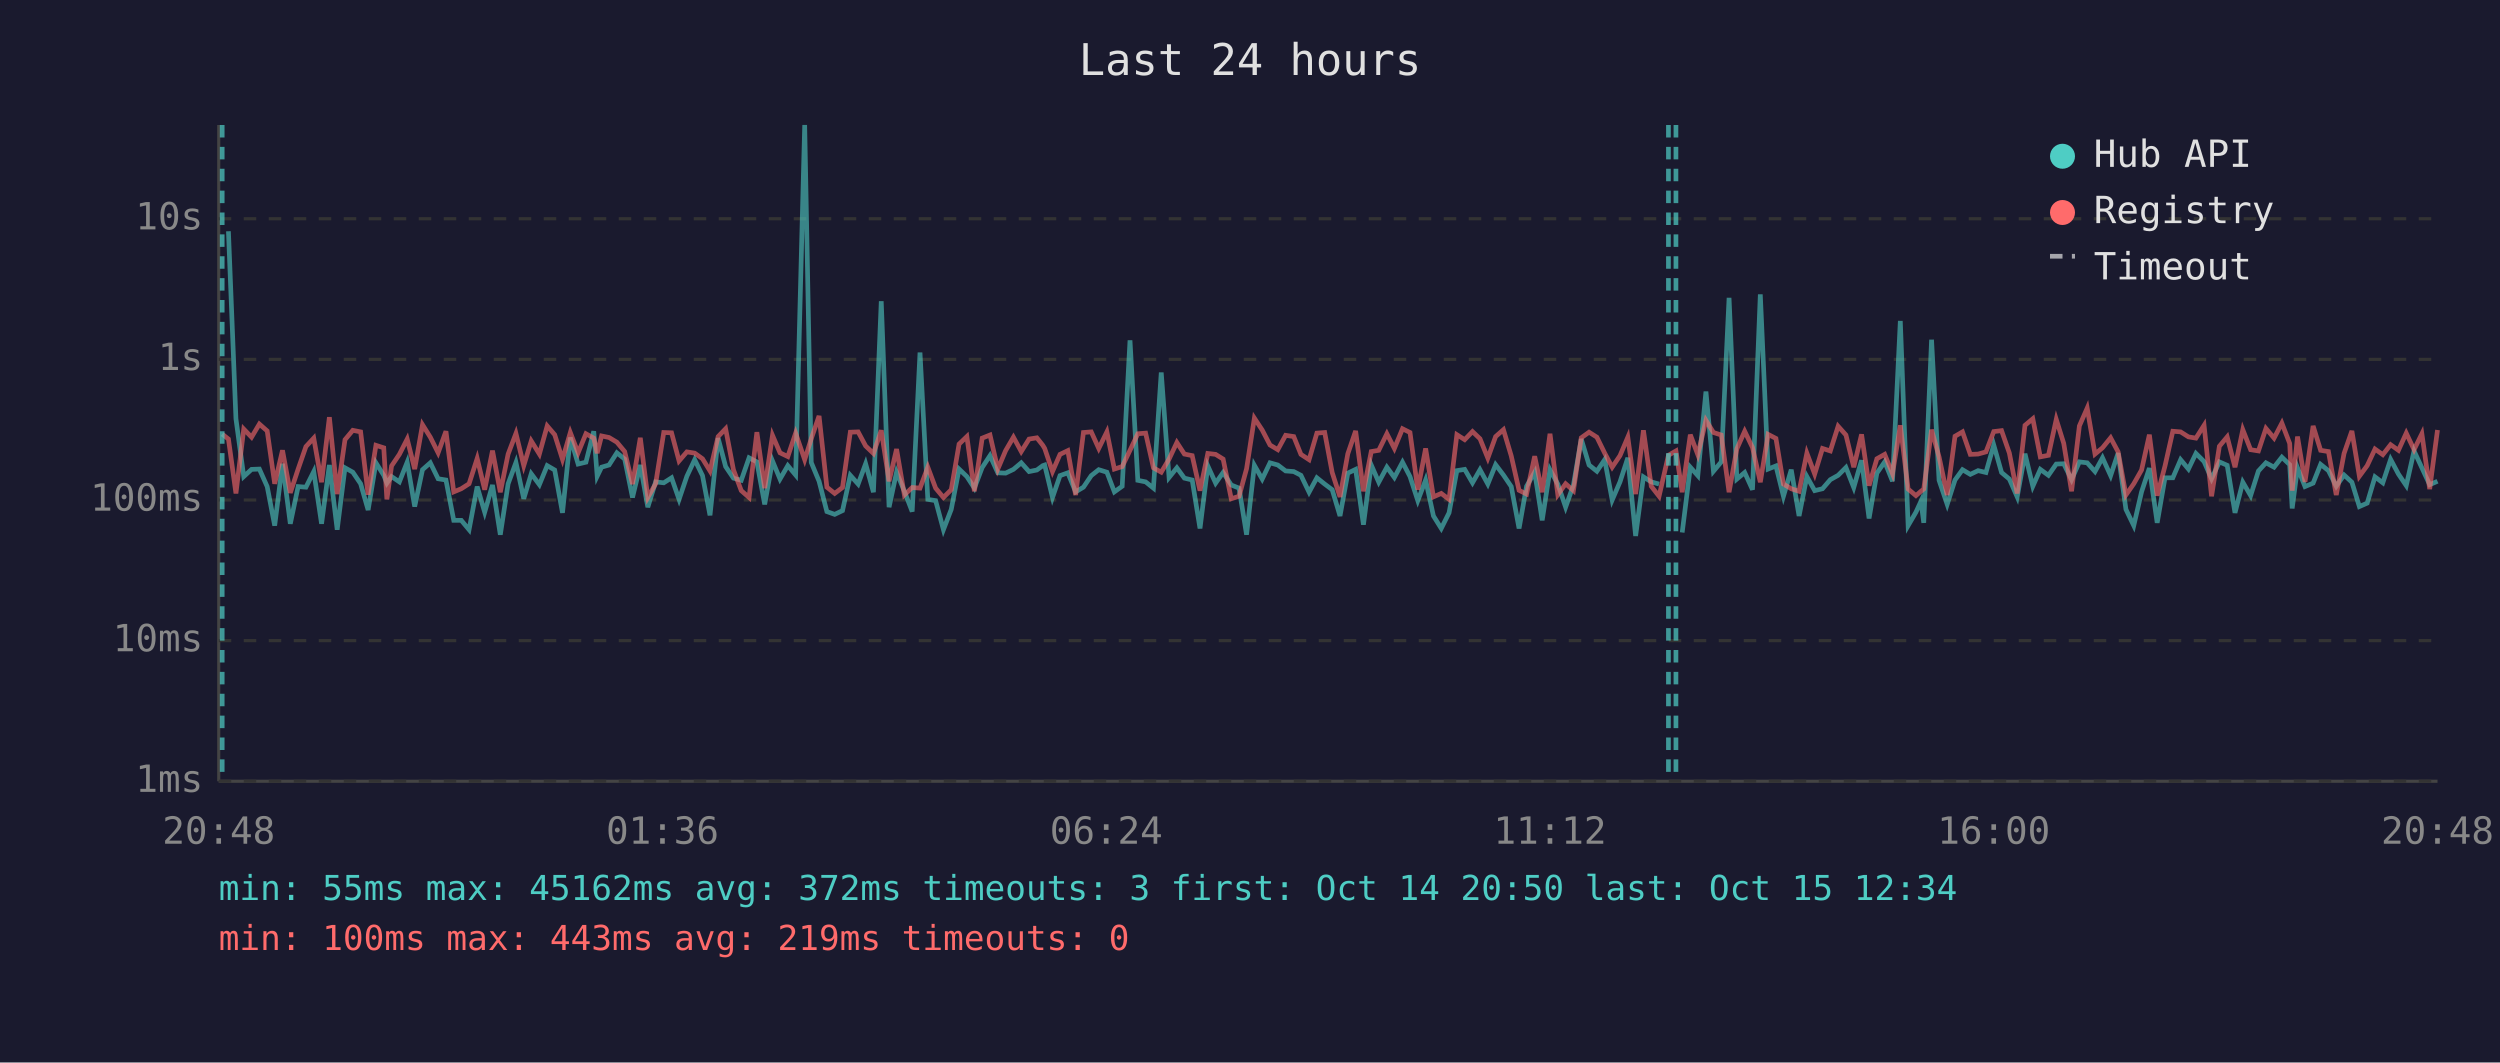
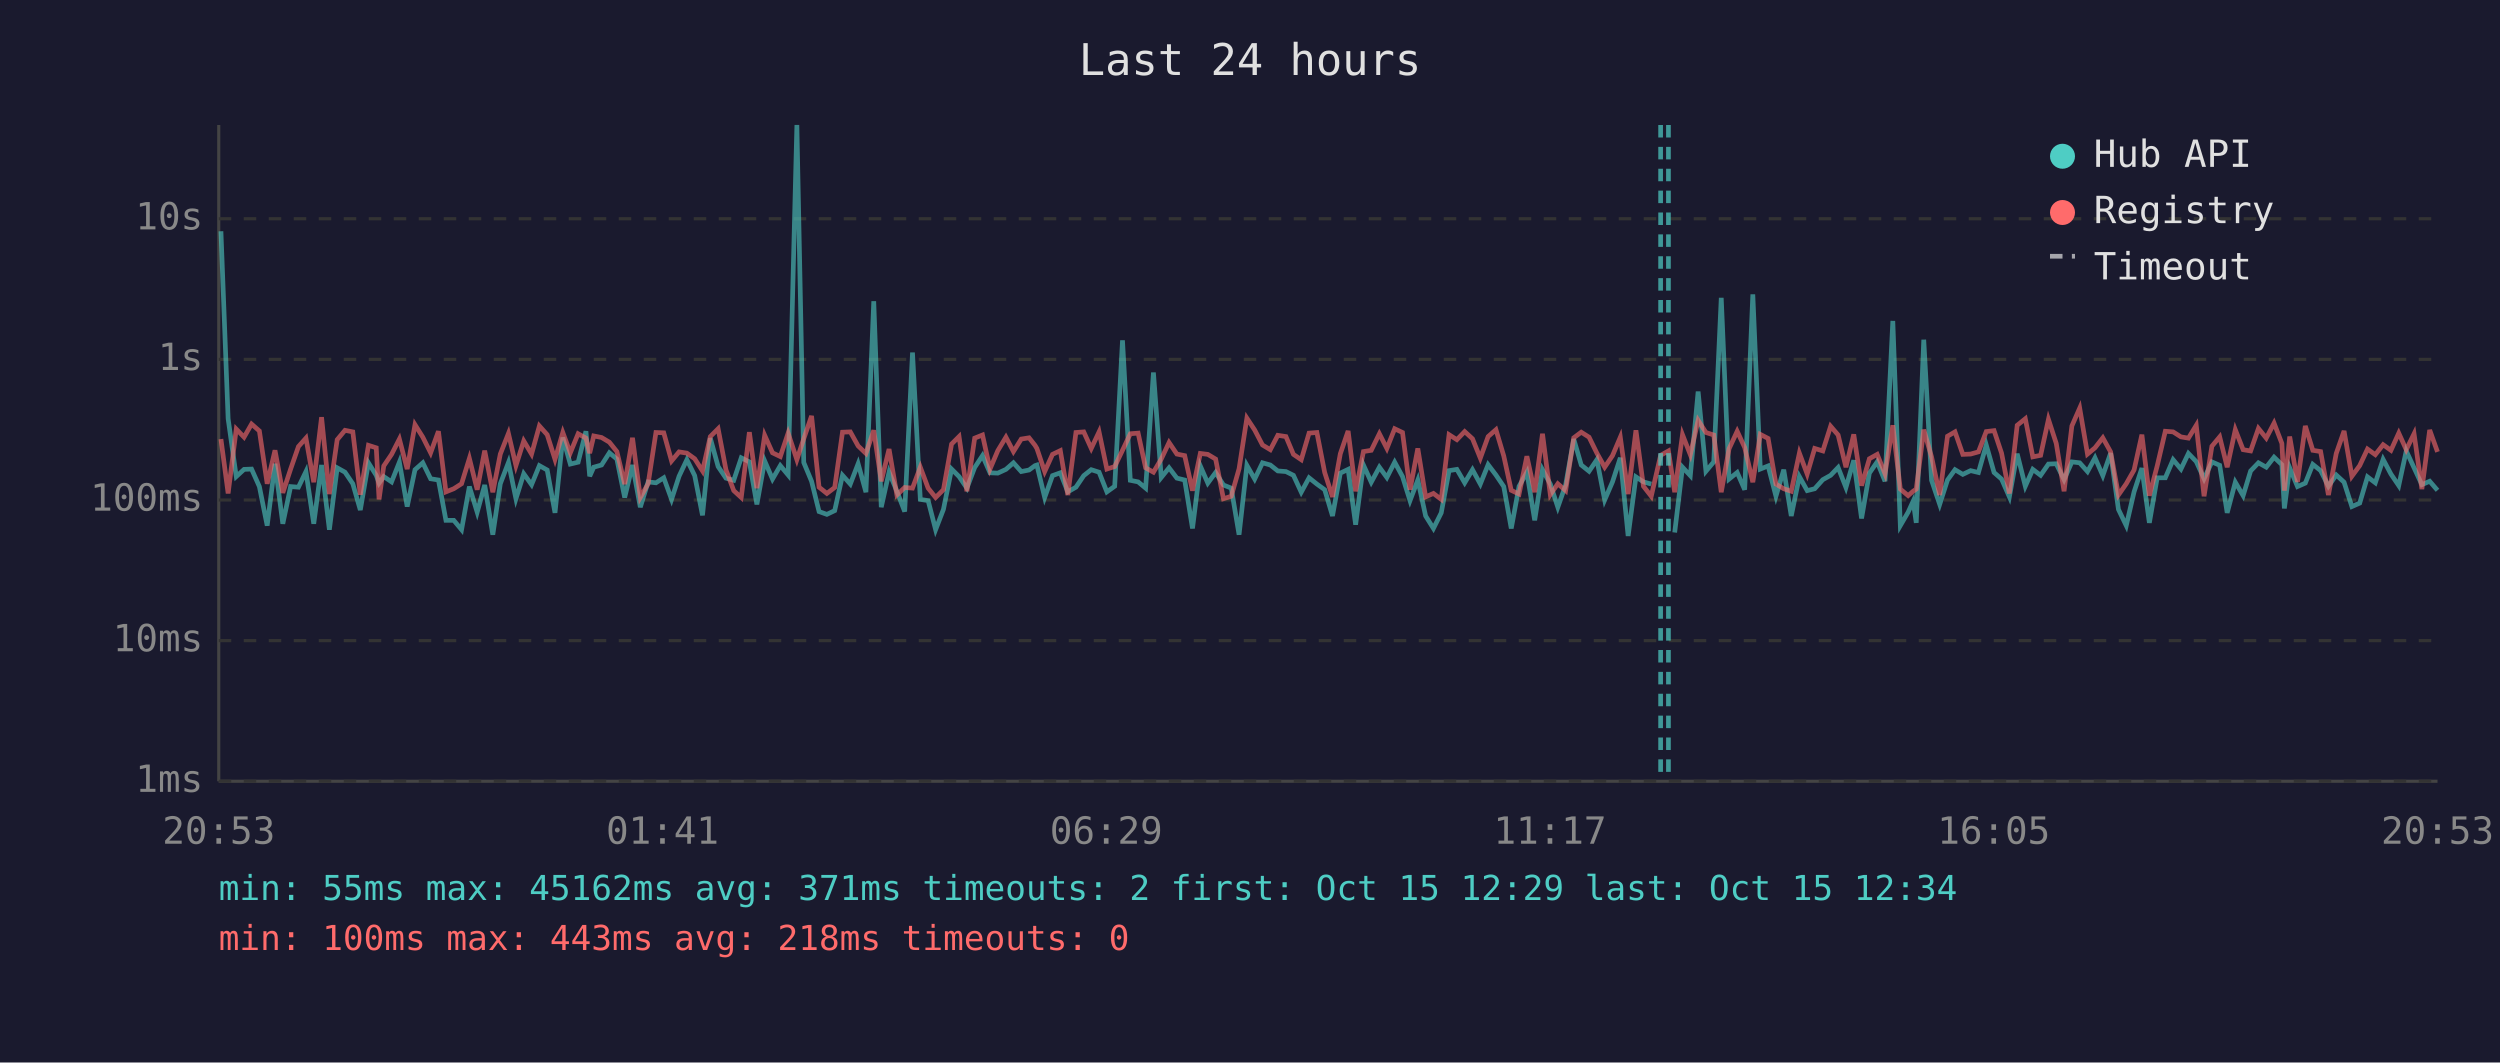
<svg xmlns="http://www.w3.org/2000/svg" viewBox="0 0 800 340" font-family="monospace" font-size="12">
  <rect width="800" height="340" fill="#1a1a2e" />
  <text x="400" y="24" fill="#e0e0e0" font-size="14" text-anchor="middle">Last 24 hours</text>
  <line x1="70" y1="40" x2="70" y2="250" stroke="#444" stroke-width="1" />
  <line x1="70" y1="250" x2="780" y2="250" stroke="#444" stroke-width="1" />
  <line x1="70" y1="250" x2="780" y2="250" stroke="#333" stroke-width="1" stroke-dasharray="4" />
  <text x="65" y="250" fill="#888" text-anchor="end" dominant-baseline="middle">1ms</text>
  <line x1="70" y1="205" x2="780" y2="205" stroke="#333" stroke-width="1" stroke-dasharray="4" />
  <text x="65" y="205" fill="#888" text-anchor="end" dominant-baseline="middle">10ms</text>
  <line x1="70" y1="160" x2="780" y2="160" stroke="#333" stroke-width="1" stroke-dasharray="4" />
  <text x="65" y="160" fill="#888" text-anchor="end" dominant-baseline="middle">100ms</text>
  <line x1="70" y1="115" x2="780" y2="115" stroke="#333" stroke-width="1" stroke-dasharray="4" />
  <text x="65" y="115" fill="#888" text-anchor="end" dominant-baseline="middle">1s</text>
  <line x1="70" y1="70" x2="780" y2="70" stroke="#333" stroke-width="1" stroke-dasharray="4" />
  <text x="65" y="70" fill="#888" text-anchor="end" dominant-baseline="middle">10s</text>
-   <text x="70" y="270" fill="#888" text-anchor="middle">20:48</text>
-   <text x="212" y="270" fill="#888" text-anchor="middle">01:36</text>
-   <text x="354" y="270" fill="#888" text-anchor="middle">06:24</text>
-   <text x="496" y="270" fill="#888" text-anchor="middle">11:12</text>
-   <text x="638" y="270" fill="#888" text-anchor="middle">16:00</text>
-   <text x="780" y="270" fill="#888" text-anchor="middle">20:48</text>
-   <polyline points="73.1,74.0 75.5,134.0 78.0,152.5 80.5,150.2 83.0,150.1 85.5,155.7 87.9,168.2 90.4,148.4 92.9,167.6 95.4,155.7 97.9,155.9 100.4,150.9 102.9,167.6 105.4,148.8 107.9,169.5 110.4,149.7 112.9,151.1 115.4,154.8 117.8,163.2 120.3,148.1 122.8,152.1 123.8,154.6 125.3,152.5 127.8,154.2 130.3,147.9 132.7,162.1 135.2,150.3 137.7,148.1 140.2,153.2 142.7,153.6 145.2,166.5 147.6,166.5 150.1,169.5 152.7,155.7 155.1,163.9 157.6,155.2 160.1,171.1 162.6,154.8 165.1,148.0 167.6,159.6 170.0,151.6 172.6,155.1 175.1,149.0 177.5,150.4 180.0,164.1 182.5,140.0 185.0,148.5 187.5,147.9 190.0,138.0 191.1,152.4 192.5,149.5 194.9,148.8 197.4,144.9 199.9,146.9 202.4,159.2 204.9,148.8 207.3,162.3 209.8,154.2 212.4,154.5 214.9,152.9 217.3,159.8 219.8,152.4 222.3,147.1 224.8,152.2 227.2,164.9 229.8,140.2 232.2,149.3 234.7,153.0 237.2,153.7 239.7,146.5 242.2,147.8 244.7,161.4 247.2,147.5 249.6,153.3 252.1,149.0 254.6,152.0 257.5,40.0 259.6,148.0 262.1,154.0 264.6,163.7 267.1,164.6 269.6,163.4 272.1,152.1 274.6,154.9 277.0,148.4 279.5,157.5 282.0,96.4 284.5,162.3 286.9,151.1 289.4,157.2 291.9,163.7 294.4,112.8 296.9,159.8 299.4,160.2 301.9,169.5 304.4,163.0 306.9,150.1 309.4,152.5 311.8,156.2 314.3,149.6 316.8,145.8 319.3,151.3 321.8,151.4 324.3,150.2 326.8,148.1 329.3,150.9 331.8,150.4 333.7,149.0 334.3,148.8 336.8,159.2 339.2,152.2 341.7,151.3 344.2,157.4 346.7,155.9 349.2,152.2 351.6,150.3 354.2,151.1 356.6,157.4 359.1,155.6 361.6,108.9 364.1,153.7 366.6,154.2 369.1,156.2 371.6,119.2 374.1,152.8 376.6,149.7 379.0,153.0 381.5,153.6 384.0,169.1 386.5,149.1 389.0,154.6 391.4,151.2 394.0,155.2 396.5,156.2 398.9,171.1 401.4,148.9 403.9,153.3 406.4,148.1 408.9,148.8 411.4,150.7 414.0,150.9 416.3,152.1 418.9,157.5 421.4,152.9 423.9,154.9 426.3,156.7 428.8,165.1 431.3,151.4 433.8,150.2 436.3,167.9 438.8,148.8 441.2,154.3 443.8,149.5 446.2,152.8 448.8,147.9 451.2,152.5 453.7,160.2 456.2,153.6 458.7,165.1 461.2,169.1 463.7,164.1 466.2,150.6 468.7,150.2 471.2,154.5 473.6,150.3 476.1,154.9 478.6,148.7 481.1,152.0 483.6,155.7 486.1,169.1 488.5,155.6 491.1,151.1 493.5,166.5 496.0,150.3 498.5,154.9 501.0,162.3 503.5,155.2 506.0,140.5 508.5,148.8 511.0,150.8 513.5,147.1 515.9,160.0 518.4,154.2 520.9,146.5 523.4,171.5 525.9,152.6 528.4,154.2 530.9,154.9" fill="none" stroke="#4ecdc4" stroke-width="1.5" opacity="0.6" />
-   <polyline points="538.3,170.4 540.9,149.5 543.3,152.2 545.9,125.3 548.3,150.8 550.8,147.8 553.3,95.3 555.8,153.3 558.3,151.2 560.8,156.7 563.3,94.2 565.8,150.1 568.3,149.1 570.7,158.8 573.2,150.3 575.7,165.1 578.2,152.5 580.7,157.0 583.2,156.4 585.7,153.5 588.2,152.1 590.7,149.6 593.2,156.0 595.7,147.3 598.1,165.9 600.6,151.4 603.1,147.8 605.6,154.0 608.1,102.7 610.6,168.2 613.1,163.9 614.7,160.4 615.6,167.3 618.1,108.7 620.5,153.7 623.1,161.4 625.6,153.6 628.0,150.3 630.5,151.8 633.0,150.6 635.5,151.2 638.0,142.4 640.5,151.2 643.0,153.3 645.5,159.0 648.0,145.2 650.5,155.6 652.9,150.2 655.5,152.1 658.0,148.5 660.4,148.4 662.9,153.5 665.4,147.8 667.9,148.1 670.4,150.9 672.8,146.5 675.4,152.2 677.8,145.0 680.3,163.0 682.8,168.2 685.3,157.4 687.8,149.8 690.3,167.3 692.8,152.9 695.3,152.9 697.8,147.1 700.3,150.1 702.7,145.1 705.3,147.7 707.7,153.2 710.2,147.8 712.7,148.9 715.2,164.1 717.7,154.3 720.2,158.6 722.7,150.7 725.1,148.1 727.7,149.5 730.2,146.3 732.7,148.7 733.5,162.7 735.2,149.7 737.6,155.7 740.2,154.6 742.6,148.6 745.1,150.6 747.6,155.6 750.1,152.0 752.6,154.3 755.0,162.1 757.5,161.0 760.0,152.6 762.5,154.5 765.0,147.0 767.5,151.7 770.0,155.4 772.5,144.3 775.0,149.7 777.5,155.1 780.0,154.0" fill="none" stroke="#4ecdc4" stroke-width="1.5" opacity="0.6" />
-   <polyline points="71.1,138.9 73.1,140.5 75.5,157.9 78.0,137.3 80.5,139.9 83.0,135.7 85.5,137.9 87.9,154.8 90.4,144.1 92.9,157.7 95.4,150.1 97.9,142.9 100.4,140.2 102.9,154.3 105.4,133.5 107.9,158.1 110.4,140.7 112.9,137.7 115.4,138.2 117.8,158.3 120.3,142.5 122.8,143.3 123.8,159.8 125.3,149.1 127.8,145.4 130.3,140.5 132.7,150.1 135.2,135.9 137.7,139.9 140.2,144.9 142.7,138.0 145.2,157.4 147.6,156.4 150.1,154.8 152.7,146.7 155.1,156.7 157.6,144.2 160.1,157.5 162.6,145.3 165.1,138.7 167.6,149.0 170.0,141.1 172.6,145.3 175.1,136.3 177.5,139.1 180.0,147.0 182.5,138.4 185.0,144.9 187.5,138.8 190.0,140.2 191.1,145.0 192.5,139.5 194.9,140.0 197.4,141.5 199.9,144.5 202.4,154.9 204.9,140.1 207.3,159.2 209.8,154.8 212.4,138.4 214.9,138.5 217.3,147.5 219.8,144.6 222.3,145.0 224.8,146.8 227.2,150.7 229.8,139.7 232.2,137.2 234.7,150.3 237.2,157.0 239.7,159.2 242.2,138.3 244.7,156.2 247.2,139.3 249.6,144.9 252.1,146.1 254.6,138.6 257.5,147.1 259.6,140.4 262.1,133.1 264.6,155.9 267.1,157.9 269.6,156.0 272.1,138.3 274.6,138.2 277.0,142.7 279.5,145.1 282.0,137.7 284.5,154.0 286.9,143.7 289.4,158.4 291.9,156.0 294.4,156.2 296.9,149.5 299.4,156.2 301.9,159.2 304.4,156.7 306.9,142.1 309.4,139.7 311.8,157.2 314.3,140.2 316.8,139.2 319.3,150.1 321.8,144.2 324.3,139.9 326.8,144.5 329.3,140.5 331.8,140.1 333.7,142.5 334.3,143.5 336.8,150.9 339.2,145.4 341.7,144.2 344.2,158.4 346.7,138.4 349.2,138.2 351.6,143.5 354.2,138.2 356.6,150.1 359.1,149.3 361.6,144.1 364.1,138.8 366.6,138.6 369.1,149.7 371.6,151.1 374.1,146.9 376.6,141.6 379.0,145.3 381.5,145.8 384.0,157.0 386.5,145.1 389.0,145.4 391.4,146.9 394.0,159.6 396.5,158.8 398.9,150.0 401.4,133.8 403.9,137.6 406.4,142.4 408.9,143.9 411.4,139.3 414.0,139.7 416.3,145.4 418.9,147.1 421.4,138.6 423.9,138.4 426.3,151.2 428.8,159.0 431.3,145.2 433.8,137.9 436.3,157.2 438.8,144.5 441.2,144.1 443.8,138.8 446.2,143.5 448.8,137.2 451.2,138.4 453.7,156.7 456.2,143.5 458.7,159.0 461.2,157.9 463.7,159.8 466.2,139.1 468.7,140.7 471.2,138.1 473.6,140.4 476.1,146.6 478.6,139.7 481.1,137.5 483.6,145.9 486.1,156.9 488.5,158.1 491.1,146.0 493.5,157.5 496.0,138.8 498.5,158.3 501.0,154.8 503.5,157.0 506.0,140.1 508.5,138.3 511.0,139.9 513.5,145.0 515.9,149.5 518.4,145.8 520.9,139.9 523.4,158.1 525.9,137.7 528.4,155.6 530.9,158.8 533.9,145.7 536.3,144.3 538.3,157.5 540.9,139.1 543.3,145.5 545.9,134.5 548.3,138.4 550.8,139.2 553.3,157.5 555.8,143.6 558.3,138.0 560.8,143.2 563.3,154.3 565.8,139.0 568.3,140.3 570.7,154.9 573.2,156.4 575.7,157.2 578.2,145.0 580.7,151.7 583.2,143.5 585.7,144.3 588.2,136.4 590.7,139.2 593.2,149.5 595.7,139.0 598.1,155.4 600.6,146.8 603.1,145.4 605.6,151.6 608.1,136.1 610.6,156.5 613.1,158.6 614.7,157.2 615.6,156.5 618.1,137.5 620.5,146.2 623.1,158.4 625.6,139.6 628.0,138.2 630.5,145.4 633.0,145.3 635.5,144.6 638.0,138.1 640.5,137.8 643.0,145.0 645.5,157.9 648.0,136.1 650.5,134.0 652.9,146.2 655.5,145.7 658.0,134.2 660.4,141.9 662.9,157.2 665.4,136.3 667.9,130.6 670.4,145.3 672.8,143.3 675.4,140.1 677.8,144.6 680.3,158.4 682.8,154.8 685.3,150.4 687.8,139.1 690.3,158.6 692.8,149.1 695.3,138.0 697.8,138.2 700.3,139.8 702.7,140.2 705.3,136.1 707.7,158.8 710.2,142.8 712.7,139.8 715.2,149.5 717.7,137.5 720.2,143.9 722.7,144.3 725.1,137.1 727.7,140.2 730.2,135.4 732.7,141.9 733.5,157.0 735.2,139.7 737.6,154.2 740.2,136.3 742.6,144.1 745.1,144.5 747.6,158.4 750.1,145.1 752.6,137.9 755.0,152.4 757.5,149.0 760.0,143.7 762.5,145.5 765.0,142.3 767.5,144.1 770.0,138.6 772.5,143.9 775.0,138.8 777.5,156.5 780.0,137.6" fill="none" stroke="#ff6b6b" stroke-width="1.5" opacity="0.6" />
-   <line x1="71.1" y1="40" x2="71.1" y2="250" stroke="#4ecdc4" stroke-width="1.5" stroke-dasharray="4,3" opacity="0.7" />
+   <text x="70" y="270" fill="#888" text-anchor="middle">20:53</text>
+   <text x="212" y="270" fill="#888" text-anchor="middle">01:41</text>
+   <text x="354" y="270" fill="#888" text-anchor="middle">06:29</text>
+   <text x="496" y="270" fill="#888" text-anchor="middle">11:17</text>
+   <text x="638" y="270" fill="#888" text-anchor="middle">16:05</text>
+   <text x="780" y="270" fill="#888" text-anchor="middle">20:53</text>
+   <polyline points="70.7,74.0 73.0,134.0 75.6,152.5 78.1,150.2 80.5,150.1 83.0,155.7 85.5,168.2 88.0,148.4 90.5,167.6 93.0,155.7 95.5,155.9 97.9,150.9 100.4,167.6 102.9,148.8 105.4,169.5 107.9,149.7 110.4,151.1 112.9,154.8 115.3,163.2 117.9,148.1 120.4,152.1 121.3,154.6 122.8,152.5 125.3,154.2 127.8,147.9 130.3,162.1 132.8,150.3 135.3,148.1 137.8,153.2 140.3,153.6 142.7,166.5 145.2,166.5 147.7,169.5 150.2,155.7 152.7,163.9 155.1,155.2 157.7,171.1 160.1,154.8 162.7,148.0 165.1,159.6 167.6,151.6 170.1,155.1 172.6,149.0 175.1,150.4 177.6,164.1 180.1,140.0 182.5,148.5 185.0,147.9 187.5,138.0 188.7,152.4 190.0,149.5 192.5,148.8 195.0,144.9 197.4,146.9 199.9,159.2 202.4,148.8 204.9,162.3 207.4,154.2 209.9,154.5 212.4,152.9 214.9,159.8 217.3,152.4 219.8,147.1 222.3,152.2 224.8,164.9 227.3,140.2 229.8,149.3 232.3,153.0 234.8,153.7 237.2,146.5 239.8,147.8 242.2,161.4 244.7,147.5 247.2,153.3 249.7,149.0 252.2,152.0 255.0,40.0 257.2,148.0 259.7,154.0 262.1,163.7 264.6,164.6 267.1,163.4 269.6,152.1 272.1,154.9 274.6,148.4 277.1,157.5 279.6,96.4 282.0,162.3 284.5,151.1 287.0,157.2 289.5,163.7 292.0,112.8 294.5,159.8 297.0,160.2 299.4,169.5 301.9,163.0 304.5,150.1 306.9,152.5 309.4,156.2 311.9,149.6 314.4,145.8 316.8,151.3 319.3,151.4 321.9,150.2 324.3,148.1 326.8,150.9 329.3,150.4 331.2,149.0 331.8,148.8 334.3,159.2 336.8,152.2 339.3,151.3 341.7,157.4 344.3,155.9 346.8,152.2 349.2,150.3 351.7,151.1 354.2,157.4 356.7,155.6 359.2,108.9 361.7,153.7 364.2,154.2 366.6,156.2 369.1,119.2 371.6,152.8 374.1,149.7 376.6,153.0 379.1,153.6 381.6,169.1 384.1,149.1 386.5,154.6 389.0,151.2 391.5,155.2 394.0,156.2 396.5,171.1 399.0,148.9 401.5,153.3 404.0,148.1 406.5,148.8 408.9,150.7 411.5,150.9 413.9,152.1 416.4,157.5 418.9,152.9 421.4,154.9 423.9,156.7 426.4,165.1 428.9,151.4 431.4,150.2 433.8,167.9 436.3,148.8 438.8,154.3 441.4,149.5 443.8,152.8 446.3,147.9 448.8,152.5 451.2,160.2 453.7,153.6 456.2,165.1 458.7,169.1 461.2,164.1 463.7,150.6 466.2,150.2 468.7,154.5 471.2,150.3 473.7,154.9 476.2,148.7 478.7,152.0 481.2,155.7 483.6,169.1 486.1,155.6 488.6,151.1 491.1,166.5 493.6,150.3 496.1,154.9 498.5,162.3 501.0,155.2 503.6,140.5 506.0,148.8 508.5,150.8 511.0,147.1 513.5,160.0 516.0,154.2 518.5,146.5 521.0,171.5 523.5,152.6 525.9,154.2 528.4,154.9" fill="none" stroke="#4ecdc4" stroke-width="1.5" opacity="0.6" />
+   <polyline points="535.9,170.4 538.4,149.5 540.9,152.2 543.4,125.3 545.9,150.8 548.4,147.8 550.8,95.3 553.3,153.3 555.9,151.2 558.3,156.7 560.9,94.2 563.3,150.1 565.8,149.1 568.3,158.8 570.8,150.3 573.2,165.1 575.8,152.5 578.3,157.0 580.7,156.4 583.3,153.5 585.8,152.1 588.2,149.6 590.7,156.0 593.2,147.3 595.7,165.9 598.2,151.4 600.7,147.8 603.2,154.0 605.7,102.7 608.1,168.2 610.6,163.9 612.2,160.4 613.2,167.3 615.6,108.7 618.1,153.7 620.7,161.4 623.2,153.6 625.6,150.3 628.1,151.8 630.6,150.6 633.1,151.2 635.6,142.4 638.1,151.2 640.5,153.3 643.0,159.0 645.5,145.2 648.1,155.6 650.5,150.2 653.0,152.1 655.5,148.5 658.0,148.4 660.5,153.5 663.0,147.8 665.5,148.1 668.0,150.9 670.4,146.5 672.9,152.2 675.4,145.0 677.9,163.0 680.4,168.2 682.9,157.4 685.4,149.8 687.8,167.3 690.3,152.9 692.9,152.9 695.4,147.1 697.9,150.1 700.3,145.1 702.8,147.7 705.3,153.2 707.8,147.8 710.3,148.9 712.7,164.1 715.3,154.3 717.8,158.6 720.2,150.7 722.7,148.1 725.2,149.5 727.7,146.3 730.2,148.7 731.0,162.7 732.7,149.7 735.2,155.7 737.7,154.6 740.1,148.6 742.6,150.6 745.1,155.6 747.6,152.0 750.1,154.3 752.6,162.1 755.1,161.0 757.6,152.6 760.1,154.5 762.6,147.0 765.1,151.7 767.6,155.4 770.0,144.3 772.5,149.7 775.0,155.1 777.5,154.0 780.0,156.9" fill="none" stroke="#4ecdc4" stroke-width="1.5" opacity="0.6" />
+   <polyline points="70.7,140.5 73.0,157.9 75.6,137.3 78.1,139.9 80.5,135.7 83.0,137.9 85.5,154.8 88.0,144.1 90.5,157.7 93.0,150.1 95.5,142.9 97.9,140.2 100.4,154.3 102.9,133.5 105.4,158.1 107.9,140.7 110.4,137.7 112.9,138.2 115.3,158.3 117.9,142.5 120.4,143.3 121.3,159.8 122.8,149.1 125.3,145.4 127.8,140.5 130.3,150.1 132.8,135.9 135.3,139.9 137.8,144.9 140.3,138.0 142.7,157.4 145.2,156.4 147.7,154.8 150.2,146.7 152.7,156.7 155.1,144.2 157.7,157.5 160.1,145.3 162.7,138.7 165.1,149.0 167.6,141.1 170.1,145.3 172.6,136.3 175.1,139.1 177.6,147.0 180.1,138.4 182.5,144.9 185.0,138.8 187.5,140.2 188.7,145.0 190.0,139.5 192.5,140.0 195.0,141.5 197.4,144.5 199.9,154.9 202.4,140.1 204.9,159.2 207.4,154.8 209.9,138.4 212.4,138.5 214.9,147.5 217.3,144.6 219.8,145.0 222.3,146.8 224.8,150.7 227.3,139.7 229.8,137.2 232.3,150.3 234.8,157.0 237.2,159.2 239.8,138.3 242.2,156.2 244.7,139.3 247.2,144.9 249.7,146.1 252.2,138.6 255.0,147.1 257.2,140.4 259.7,133.1 262.1,155.9 264.6,157.9 267.1,156.0 269.6,138.3 272.1,138.2 274.6,142.7 277.1,145.1 279.6,137.7 282.0,154.0 284.5,143.7 287.0,158.4 289.5,156.0 292.0,156.2 294.5,149.5 297.0,156.2 299.4,159.2 301.9,156.7 304.5,142.1 306.9,139.7 309.4,157.2 311.9,140.2 314.4,139.2 316.8,150.1 319.3,144.2 321.9,139.9 324.3,144.5 326.8,140.5 329.3,140.1 331.2,142.5 331.8,143.5 334.3,150.9 336.8,145.4 339.3,144.2 341.7,158.4 344.3,138.4 346.8,138.2 349.2,143.5 351.7,138.2 354.2,150.1 356.7,149.3 359.2,144.1 361.7,138.8 364.2,138.6 366.6,149.7 369.1,151.1 371.6,146.9 374.1,141.6 376.6,145.3 379.1,145.8 381.6,157.0 384.1,145.1 386.5,145.4 389.0,146.9 391.5,159.6 394.0,158.8 396.5,150.0 399.0,133.8 401.5,137.6 404.0,142.4 406.5,143.9 408.9,139.3 411.5,139.7 413.9,145.4 416.4,147.1 418.9,138.6 421.4,138.4 423.9,151.2 426.4,159.0 428.9,145.2 431.4,137.9 433.8,157.2 436.3,144.5 438.8,144.1 441.4,138.8 443.8,143.5 446.3,137.2 448.8,138.4 451.2,156.7 453.7,143.5 456.2,159.0 458.7,157.9 461.2,159.8 463.7,139.1 466.2,140.7 468.7,138.1 471.2,140.4 473.7,146.6 476.2,139.7 478.7,137.5 481.2,145.9 483.6,156.9 486.1,158.1 488.6,146.0 491.1,157.5 493.6,138.8 496.1,158.3 498.5,154.8 501.0,157.0 503.6,140.1 506.0,138.3 508.5,139.9 511.0,145.0 513.5,149.5 516.0,145.8 518.5,139.9 521.0,158.1 523.5,137.7 525.9,155.6 528.4,158.8 531.4,145.7 533.9,144.3 535.9,157.5 538.4,139.1 540.9,145.5 543.4,134.5 545.9,138.4 548.4,139.2 550.8,157.5 553.3,143.6 555.9,138.0 558.3,143.2 560.9,154.3 563.3,139.0 565.8,140.3 568.3,154.9 570.8,156.4 573.2,157.2 575.8,145.0 578.3,151.7 580.7,143.5 583.3,144.3 585.8,136.4 588.2,139.2 590.7,149.5 593.2,139.0 595.7,155.4 598.2,146.8 600.7,145.4 603.2,151.6 605.7,136.1 608.1,156.5 610.6,158.6 612.2,157.2 613.2,156.5 615.6,137.5 618.1,146.2 620.7,158.4 623.2,139.6 625.6,138.2 628.1,145.4 630.6,145.3 633.1,144.6 635.6,138.1 638.1,137.8 640.5,145.0 643.0,157.9 645.5,136.1 648.1,134.0 650.5,146.2 653.0,145.7 655.5,134.2 658.0,141.9 660.5,157.2 663.0,136.3 665.5,130.6 668.0,145.3 670.4,143.3 672.9,140.1 675.4,144.6 677.9,158.4 680.4,154.8 682.9,150.4 685.4,139.1 687.8,158.6 690.3,149.1 692.9,138.0 695.4,138.2 697.9,139.8 700.3,140.2 702.8,136.1 705.3,158.8 707.8,142.8 710.3,139.8 712.7,149.5 715.3,137.5 717.8,143.9 720.2,144.3 722.7,137.1 725.2,140.2 727.7,135.4 730.2,141.9 731.0,157.0 732.7,139.7 735.2,154.2 737.7,136.3 740.1,144.1 742.6,144.5 745.1,158.4 747.6,145.1 750.1,137.9 752.6,152.4 755.1,149.0 757.6,143.7 760.1,145.5 762.6,142.3 765.1,144.1 767.6,138.6 770.0,143.9 772.5,138.8 775.0,156.5 777.5,137.6 780.0,144.6" fill="none" stroke="#ff6b6b" stroke-width="1.5" opacity="0.6" />
+   <line x1="531.4" y1="40" x2="531.4" y2="250" stroke="#4ecdc4" stroke-width="1.5" stroke-dasharray="4,3" opacity="0.7" />
  <line x1="533.9" y1="40" x2="533.9" y2="250" stroke="#4ecdc4" stroke-width="1.5" stroke-dasharray="4,3" opacity="0.7" />
-   <line x1="536.3" y1="40" x2="536.3" y2="250" stroke="#4ecdc4" stroke-width="1.5" stroke-dasharray="4,3" opacity="0.7" />
  <circle cx="660" cy="50" r="4" fill="#4ecdc4" />
  <text x="670" y="50" fill="#e0e0e0" dominant-baseline="middle">Hub API</text>
  <circle cx="660" cy="68" r="4" fill="#ff6b6b" />
  <text x="670" y="68" fill="#e0e0e0" dominant-baseline="middle">Registry</text>
  <line x1="656" y1="82" x2="664" y2="82" stroke="#e0e0e0" stroke-width="1.5" stroke-dasharray="4,3" opacity="0.7" />
  <text x="670" y="86" fill="#e0e0e0" dominant-baseline="middle">Timeout</text>
-   <text x="70" y="288" fill="#4ecdc4" font-size="11">min: 55ms  max: 45162ms  avg: 372ms  timeouts: 3  first: Oct 14 20:50  last: Oct 15 12:34</text>
-   <text x="70" y="304" fill="#ff6b6b" font-size="11">min: 100ms  max: 443ms  avg: 219ms  timeouts: 0</text>
+   <text x="70" y="288" fill="#4ecdc4" font-size="11">min: 55ms  max: 45162ms  avg: 371ms  timeouts: 2  first: Oct 15 12:29  last: Oct 15 12:34</text>
+   <text x="70" y="304" fill="#ff6b6b" font-size="11">min: 100ms  max: 443ms  avg: 218ms  timeouts: 0</text>
</svg>
